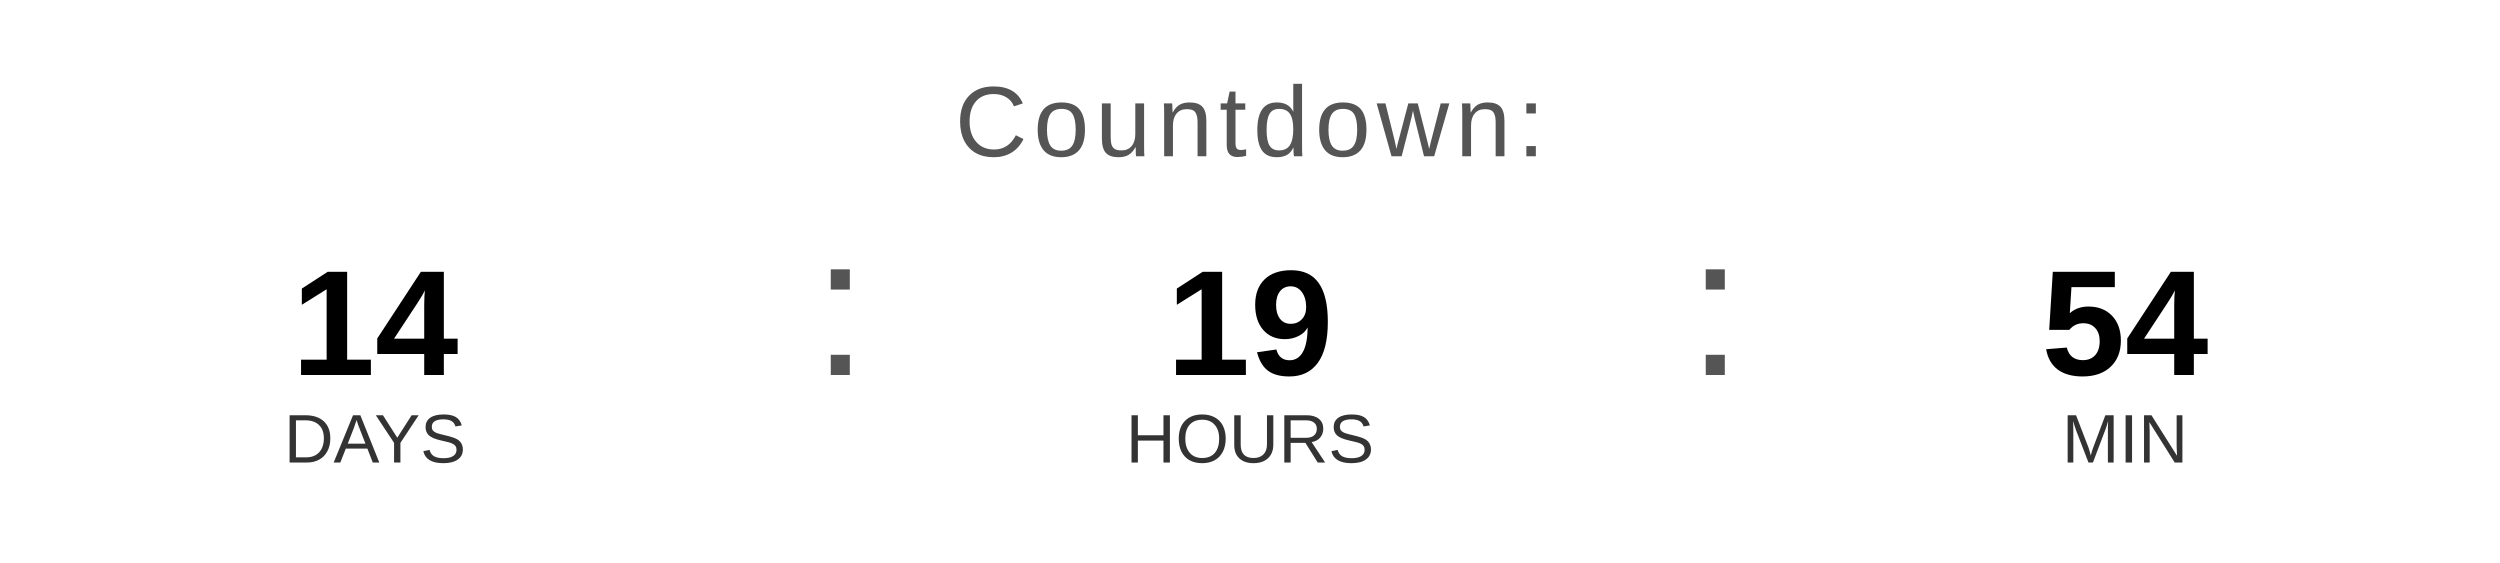
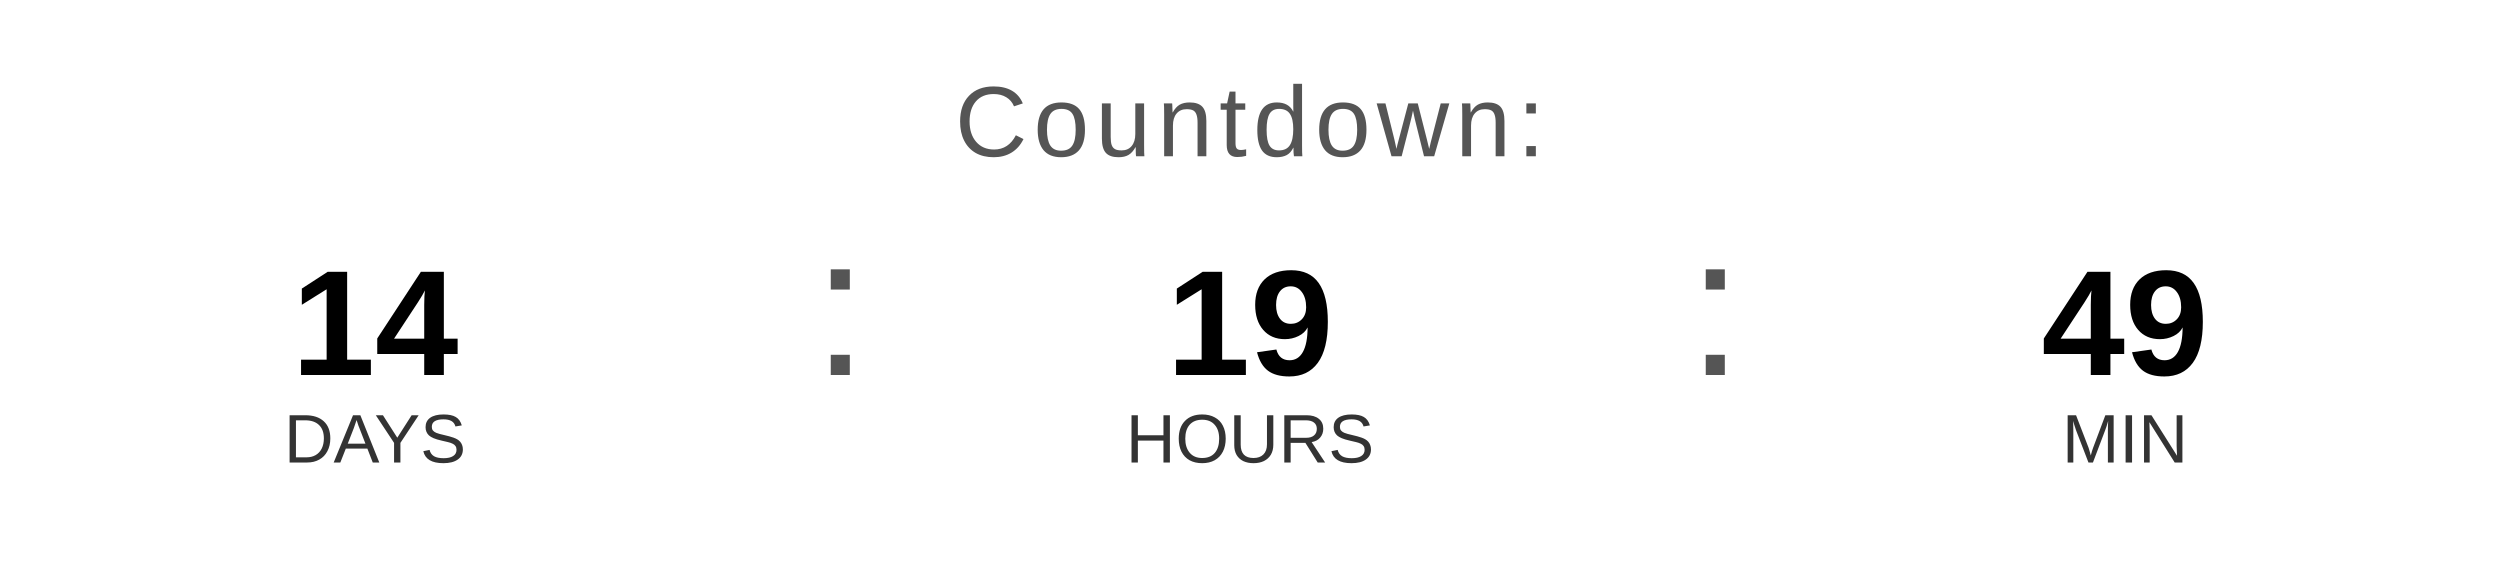
<svg xmlns="http://www.w3.org/2000/svg" width="400" height="90" viewBox="0 0 400 90">
  <text x="200" y="25" font-family="Arial, Helvetica, sans-serif" font-size="16" fill="#555555" text-anchor="middle" letter-spacing="1">
    Countdown:
  </text>
  <text x="60" y="60" font-family="Arial, Helvetica, sans-serif" font-size="24" font-weight="bold" fill="#000000" text-anchor="middle">14</text>
  <text x="60" y="74" font-family="Arial, Helvetica, sans-serif" font-size="11" fill="#333333" text-anchor="middle">DAYS</text>
  <text x="130" y="60" font-family="Arial, sans-serif" font-size="32" fill="#555555">:</text>
  <text x="200" y="60" font-family="Arial, Helvetica, sans-serif" font-size="24" font-weight="bold" fill="#000000" text-anchor="middle">19</text>
  <text x="200" y="74" font-family="Arial, Helvetica, sans-serif" font-size="11" fill="#333333" text-anchor="middle">HOURS</text>
  <text x="270" y="60" font-family="Arial, sans-serif" font-size="32" fill="#555555">:</text>
-   <text x="340" y="60" font-family="Arial, Helvetica, sans-serif" font-size="24" font-weight="bold" fill="#000000" text-anchor="middle">54</text>
+   <text x="340" y="60" font-family="Arial, Helvetica, sans-serif" font-size="24" font-weight="bold" fill="#000000" text-anchor="middle">49</text>
  <text x="340" y="74" font-family="Arial, Helvetica, sans-serif" font-size="11" fill="#333333" text-anchor="middle">MIN</text>
</svg>
